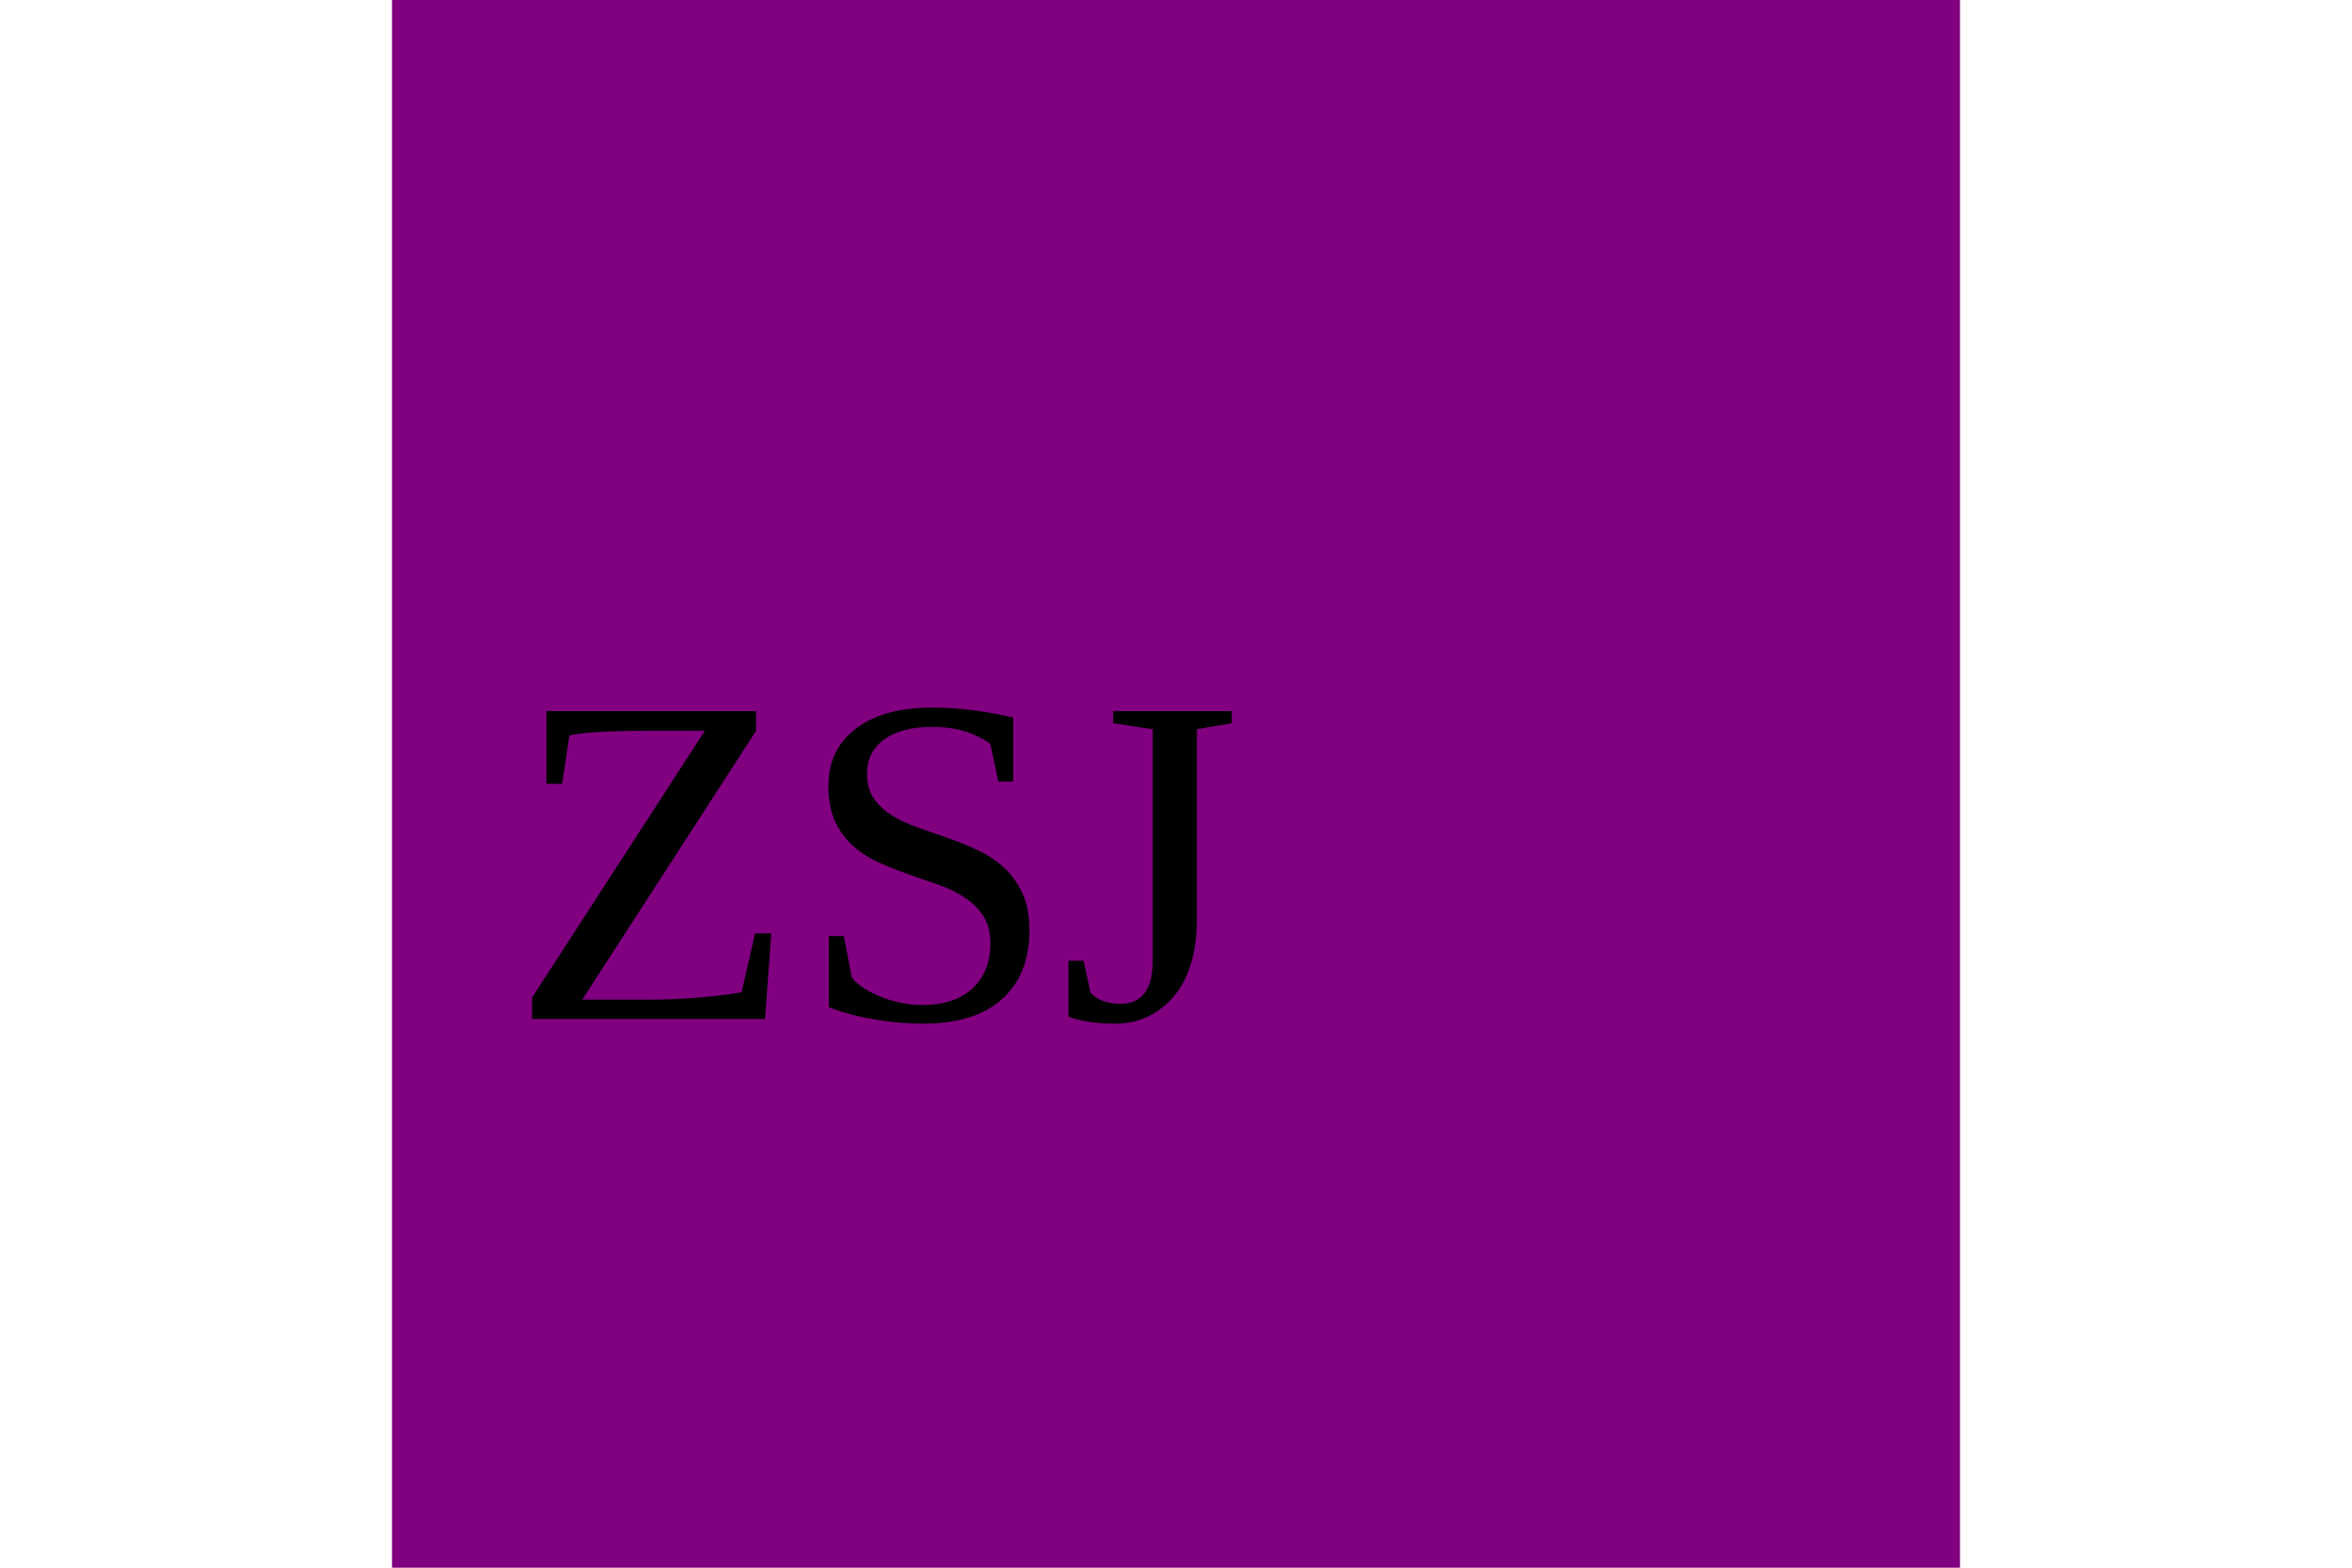
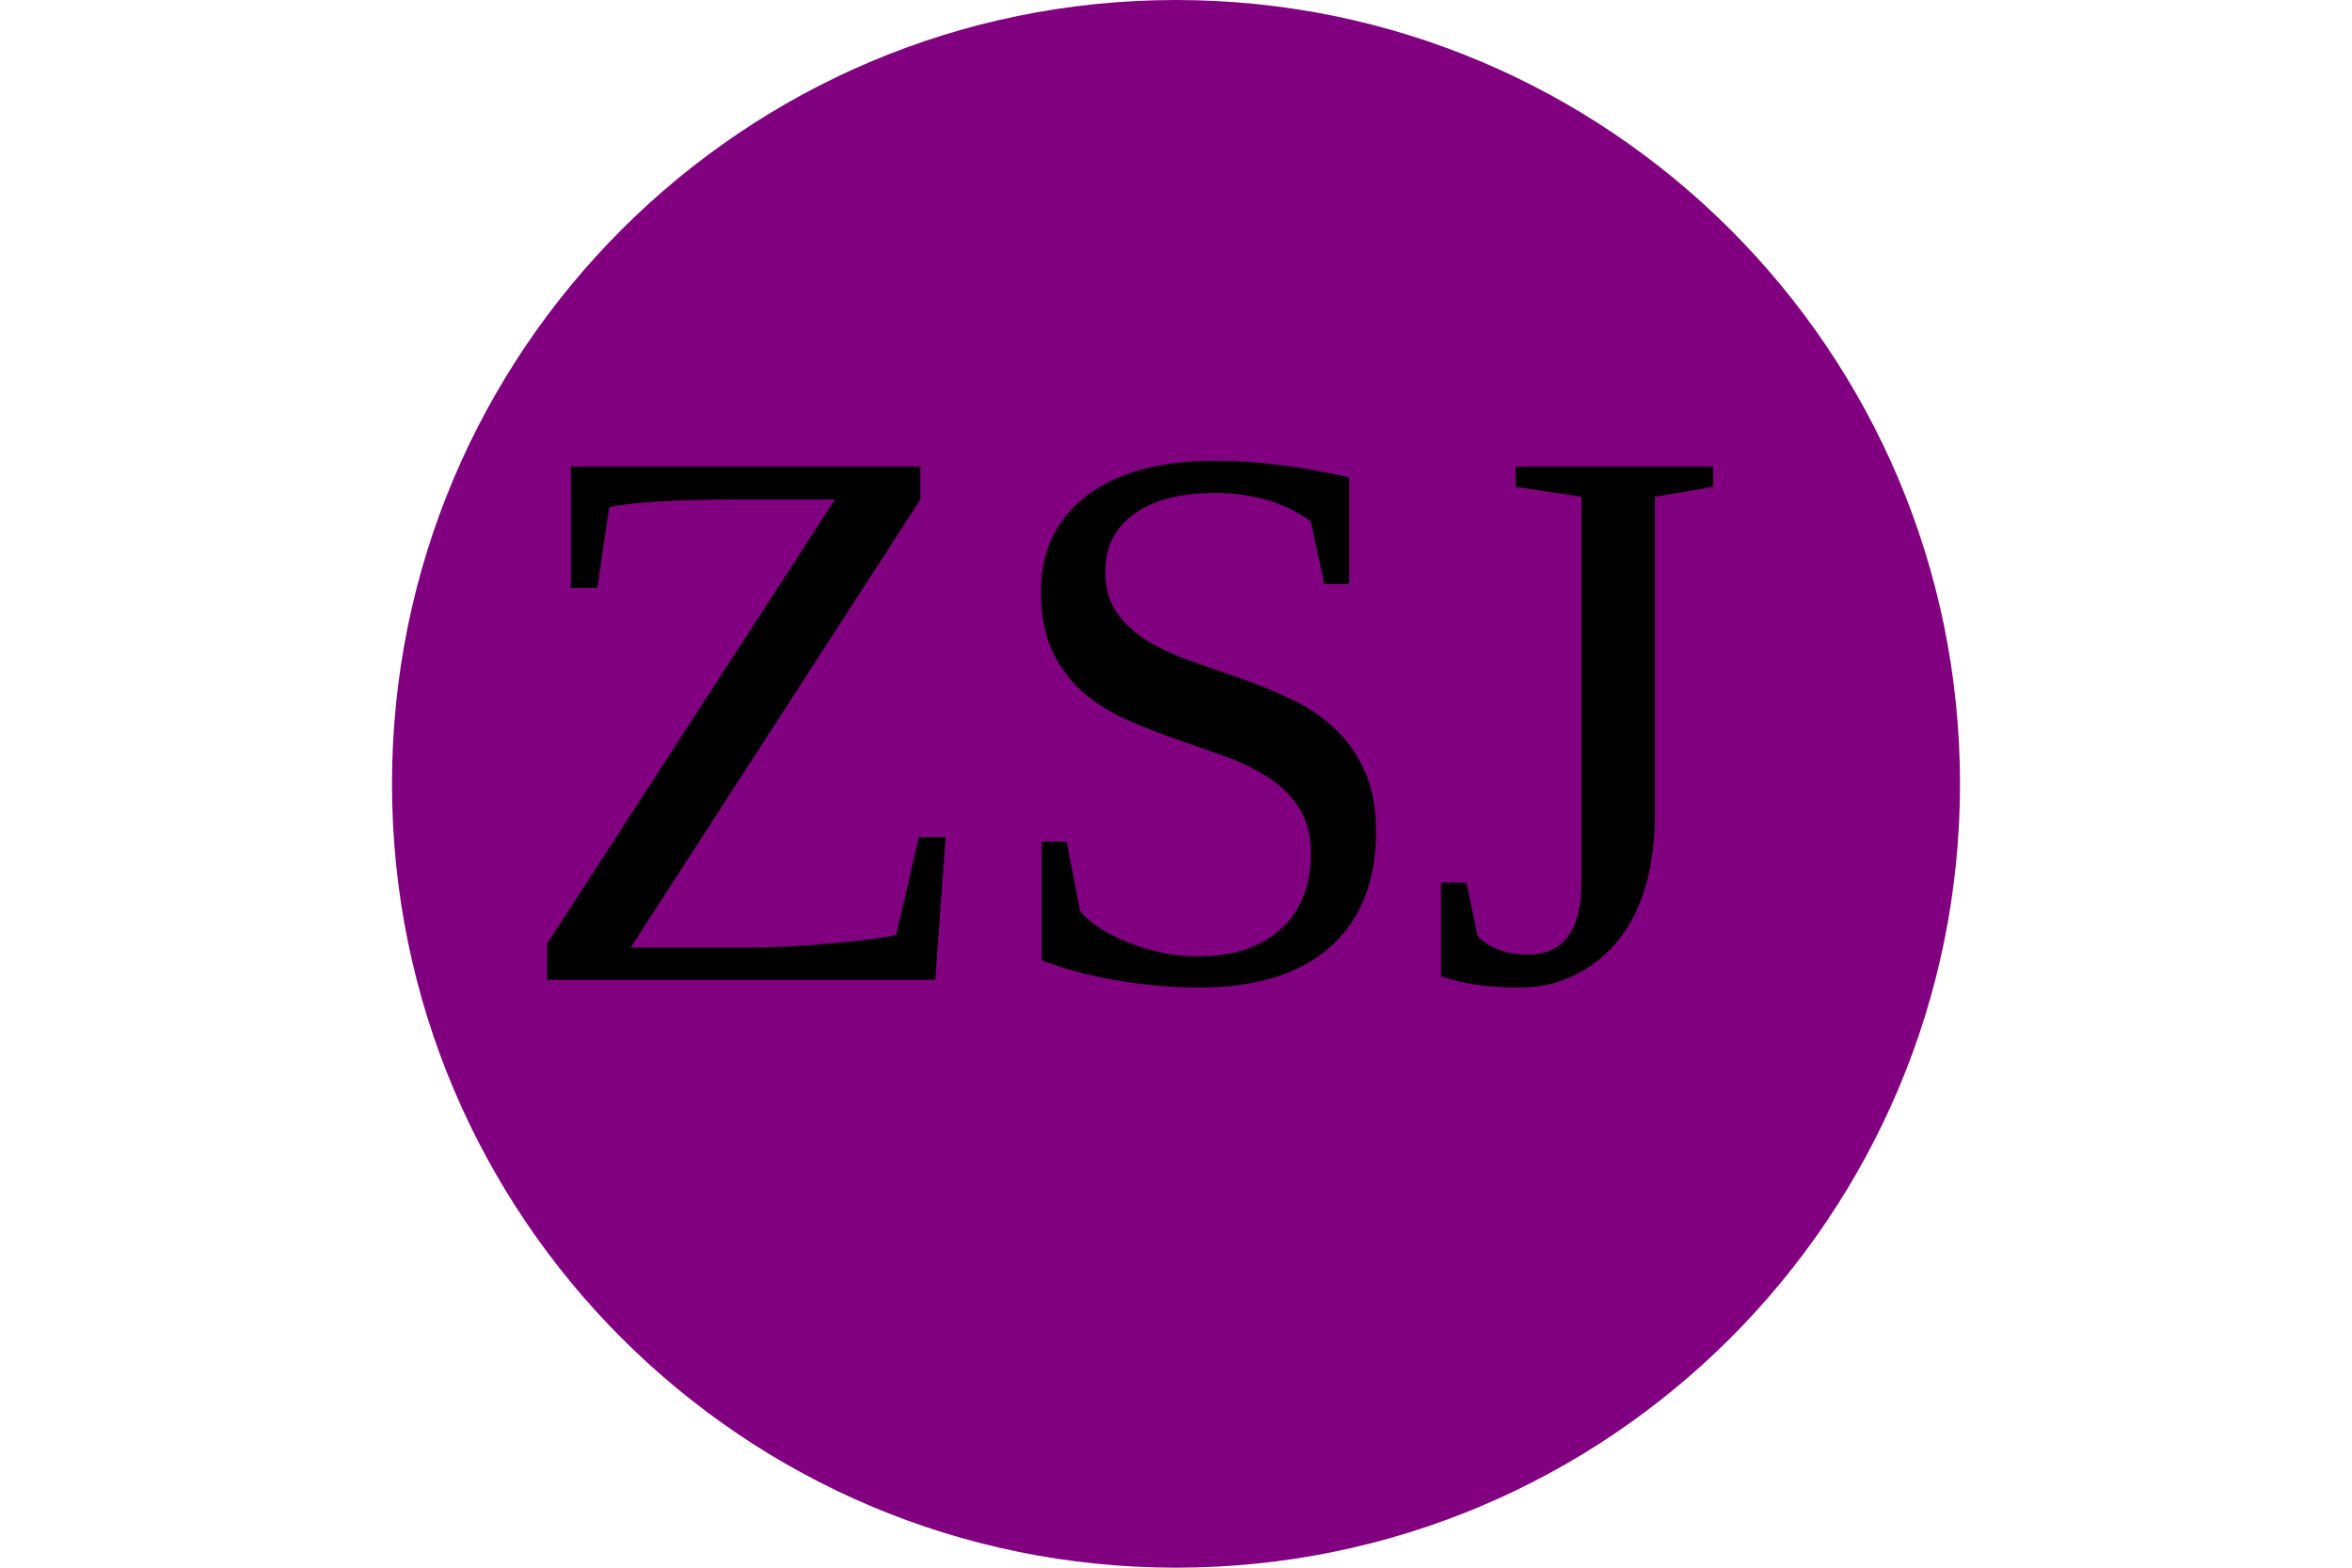
<svg xmlns="http://www.w3.org/2000/svg" height="200" width="300">
-   <polygon points="50,0 50,200 250,200 250,0" fill="purple" />
-   <text x="65" y="130" fill="black" font-size="60">ZSJ</text>
+   <circle cy="100" cx="150" r="100" fill="purple" />
+   <text x="65" y="125" fill="black" font-size="100">ZSJ</text>
</svg>
